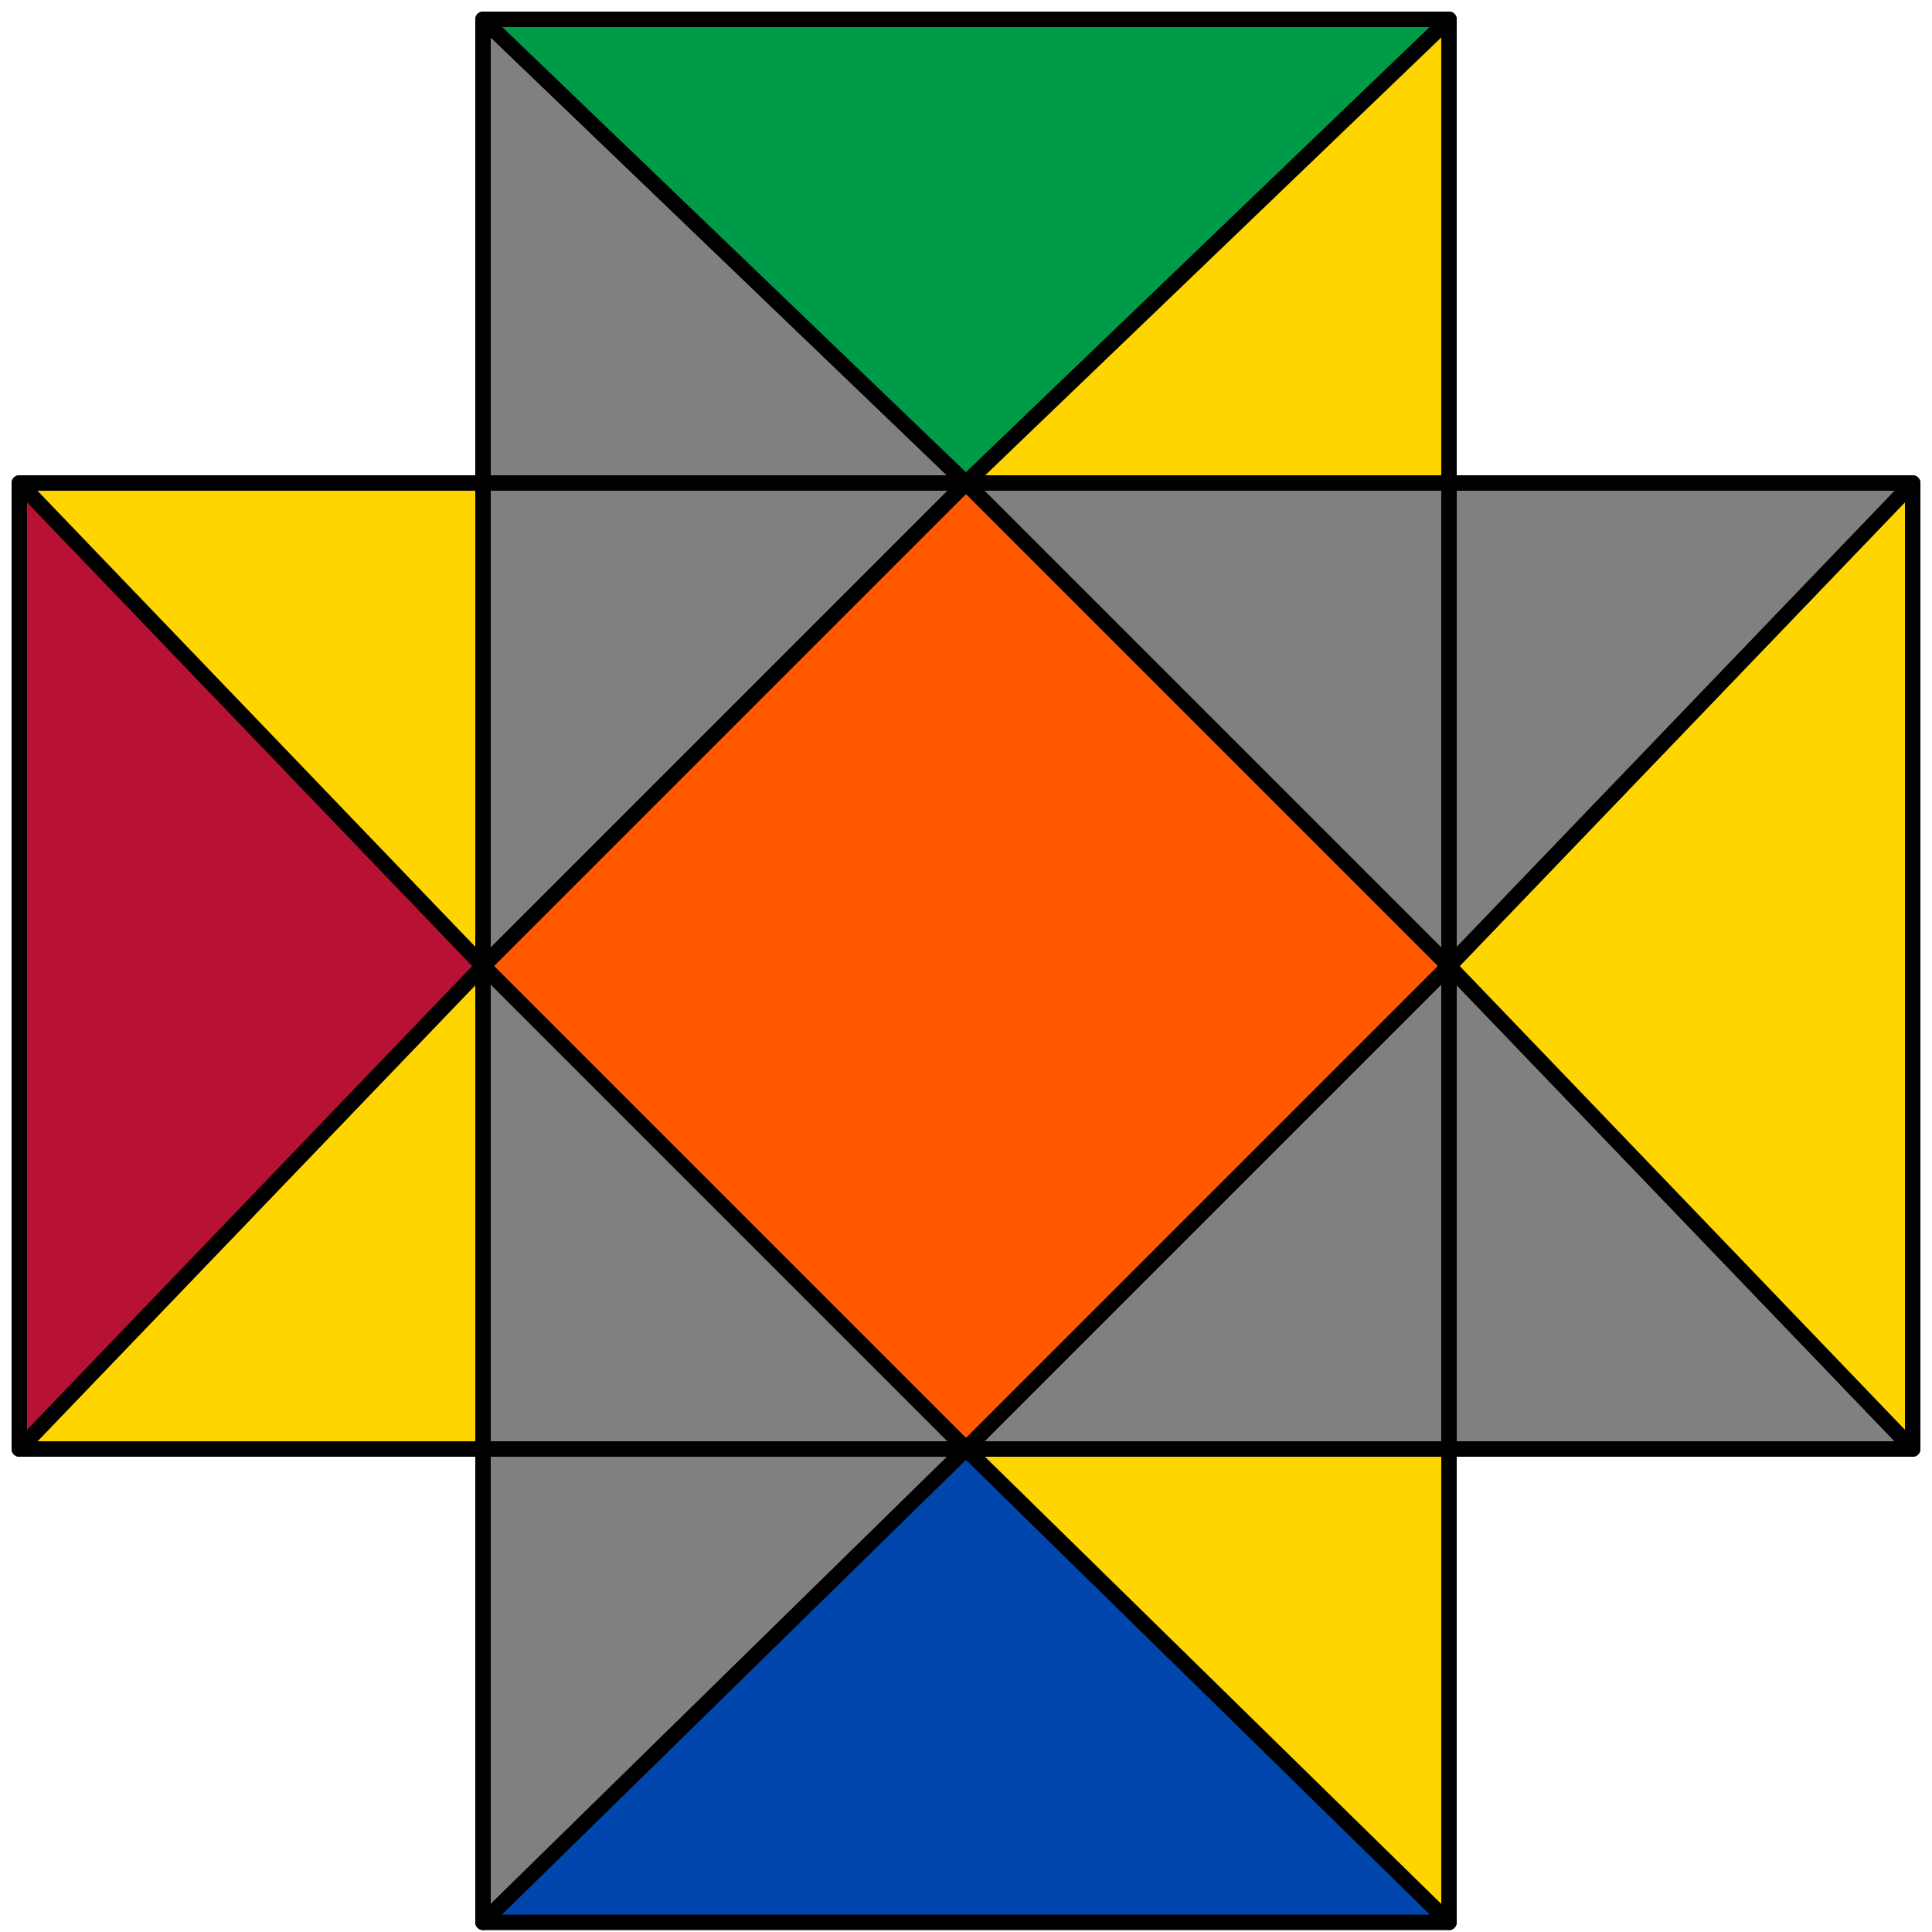
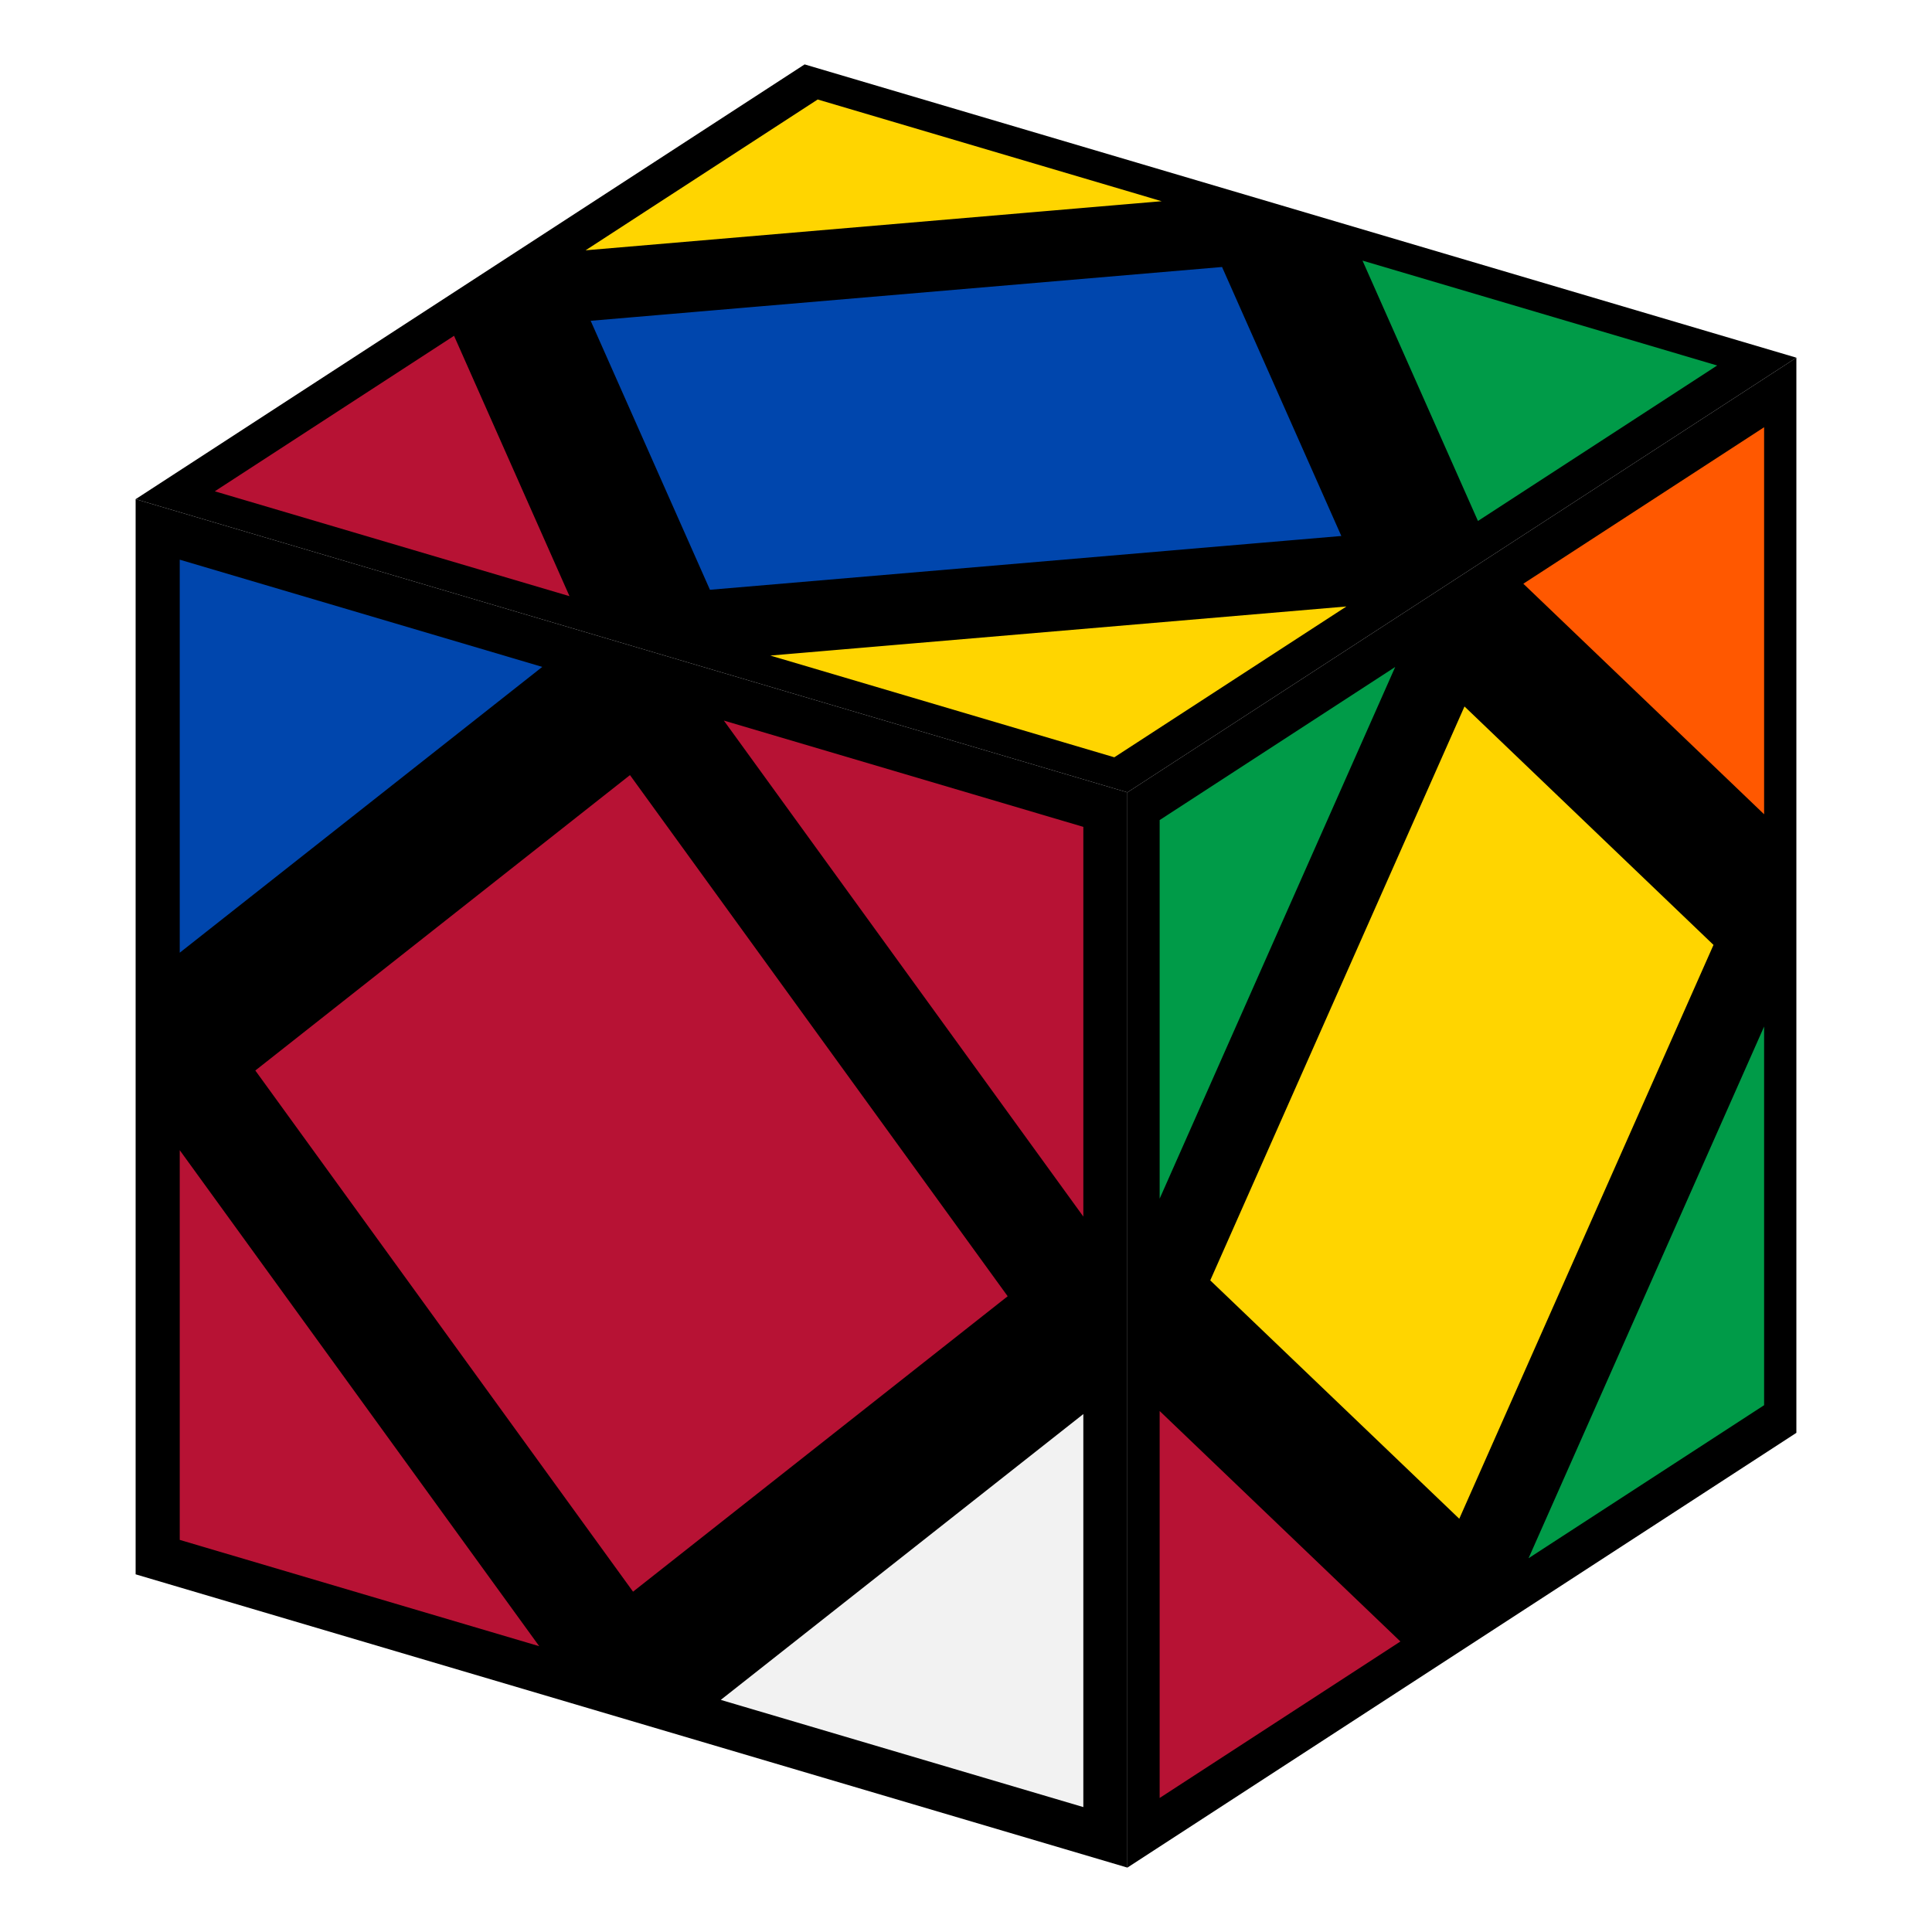
- <svg xmlns="http://www.w3.org/2000/svg" id="svg" viewBox="0 0 1000 1000" stroke="black" stroke-width="8" stroke-linejoin="round">
-   <polygon fill="#ff5800" points="500,250 750,500 500,750 250,500" />
-   <polygon fill="#808080" points="250,250 500,250 250,500" />
-   <polygon fill="#808080" points="750,250 500,250 750,500" />
-   <polygon fill="#808080" points="750,500 500,750 750,750" />
-   <polygon fill="#808080" points="250,500 500,750 250,750" />
-   <polygon fill="#808080" points="250,750 500,750 250,995" />
-   <polygon fill="#0046ad" points="500,750 750,995 250,995" />
-   <polygon fill="#ffd500" points="750,750 500,750 750,995" />
-   <polygon fill="#808080" points="750,750 750,500 990,750" />
-   <polygon fill="#ffd500" points="990,750 990,250 750,500" />
-   <polygon fill="#808080" points="750,250 750,500 990,250" />
-   <polygon fill="#808080" points="250,250 500,250 250,10" />
-   <polygon fill="#009b48" points="500,250 250,10 750,10" />
-   <polygon fill="#ffd500" points="750,250 500,250 750,10" />
-   <polygon fill="#ffd500" points="250,750 250,500 10,750" />
-   <polygon fill="#b71234" points="10,750 10,250 250,500" />
-   <polygon fill="#ffd500" points="250,250 250,500 10,250" />
+ <svg xmlns="http://www.w3.org/2000/svg" viewBox="0 0 300 300" role="img" aria-label="Sarah Adv · Sledge y Sledge y' Sledge y Hedge case, Skewb">
+   <path d="M278.94 55.54L175.06 123.04L21.06 77.51L124.94 10.00Z" fill="#000000" />
+   <path d="M175.06 290.00L175.06 123.04L21.06 77.51L21.06 244.46Z" fill="#000000" />
+   <path d="M175.06 290.00L175.06 123.04L278.94 55.54L278.94 222.49Z" fill="#000000" />
+   <path d="M126.78 14.14L86.26 40.47L186.83 31.90Z" fill="#ffd500" stroke="#000000" stroke-width="2.4" stroke-linejoin="round" />
+   <path d="M275.13 218.85L275.13 153.73L234.62 245.17Z" fill="#009b48" stroke="#000000" stroke-width="2.4" stroke-linejoin="round" />
+   <path d="M26.71 240.01L86.77 257.77L26.71 174.90Z" fill="#b71234" stroke="#000000" stroke-width="2.4" stroke-linejoin="round" />
+   <path d="M269.48 56.34L228.97 82.67L209.42 38.58Z" fill="#009b48" stroke="#000000" stroke-width="2.4" stroke-linejoin="round" />
+   <path d="M275.13 64.13L234.62 90.46L275.13 129.25Z" fill="#ff5800" stroke="#000000" stroke-width="2.4" stroke-linejoin="round" />
+   <path d="M210.06 84.28L109.49 92.85L89.94 48.76L190.51 40.19Z" fill="#0046ad" stroke="#000000" stroke-width="2.4" stroke-linejoin="round" />
+   <path d="M186.49 199.10L227.00 107.65L267.51 146.44L227.00 237.88Z" fill="#ffd500" stroke="#000000" stroke-width="2.4" stroke-linejoin="round" />
+   <path d="M30.52 76.70L90.58 94.46L71.03 50.37Z" fill="#b71234" stroke="#000000" stroke-width="2.4" stroke-linejoin="round" />
+   <path d="M26.71 85.30L86.77 103.06L26.71 150.41Z" fill="#0046ad" stroke="#000000" stroke-width="2.4" stroke-linejoin="round" />
+   <path d="M178.87 281.40L178.87 216.29L219.38 255.07Z" fill="#b71234" stroke="#000000" stroke-width="2.4" stroke-linejoin="round" />
+   <path d="M158.12 201.51L98.06 118.64L38.00 166.00L98.06 248.87Z" fill="#b71234" stroke="#000000" stroke-width="2.4" stroke-linejoin="round" />
+   <path d="M169.42 282.21L169.42 217.10L109.36 264.45Z" fill="#f2f2f2" stroke="#000000" stroke-width="2.4" stroke-linejoin="round" />
+   <path d="M173.22 118.90L113.17 101.14L213.74 92.57Z" fill="#ffd500" stroke="#000000" stroke-width="2.4" stroke-linejoin="round" />
+   <path d="M178.87 126.69L219.38 100.36L178.87 191.80Z" fill="#009b48" stroke="#000000" stroke-width="2.4" stroke-linejoin="round" />
+   <path d="M169.42 127.50L169.42 192.61L109.36 109.74Z" fill="#b71234" stroke="#000000" stroke-width="2.4" stroke-linejoin="round" />
</svg>
